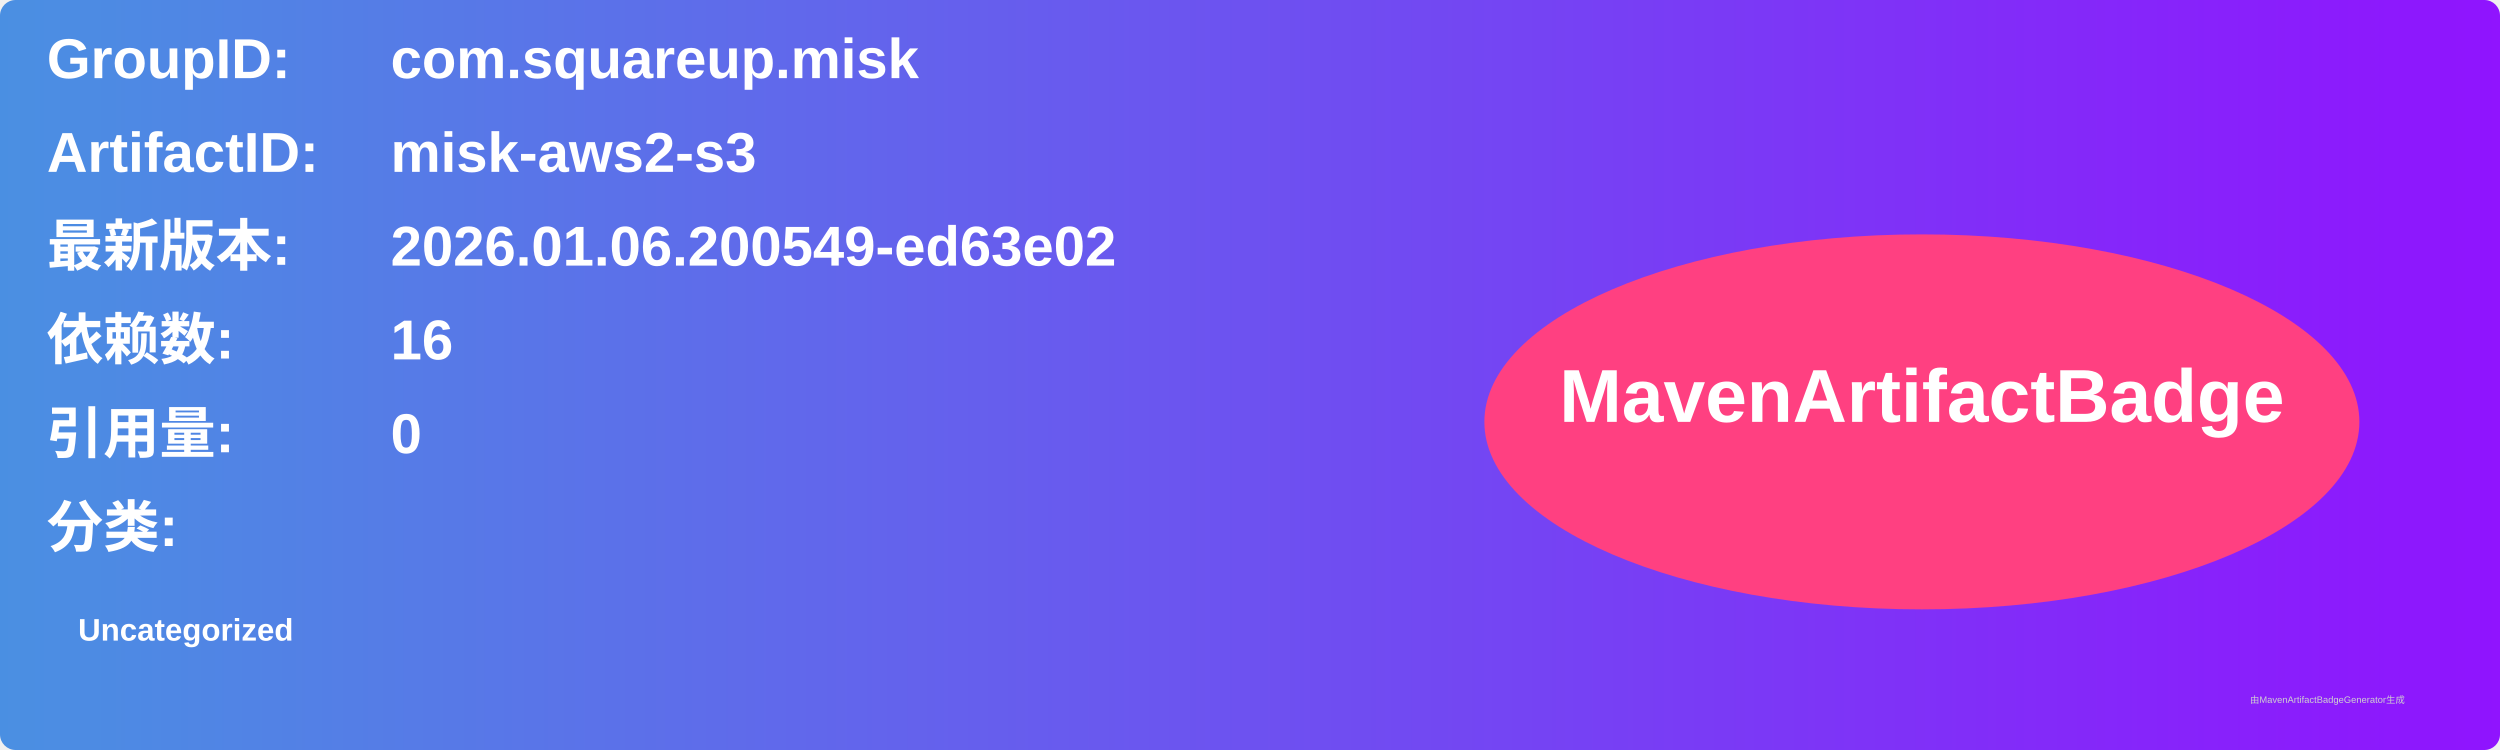
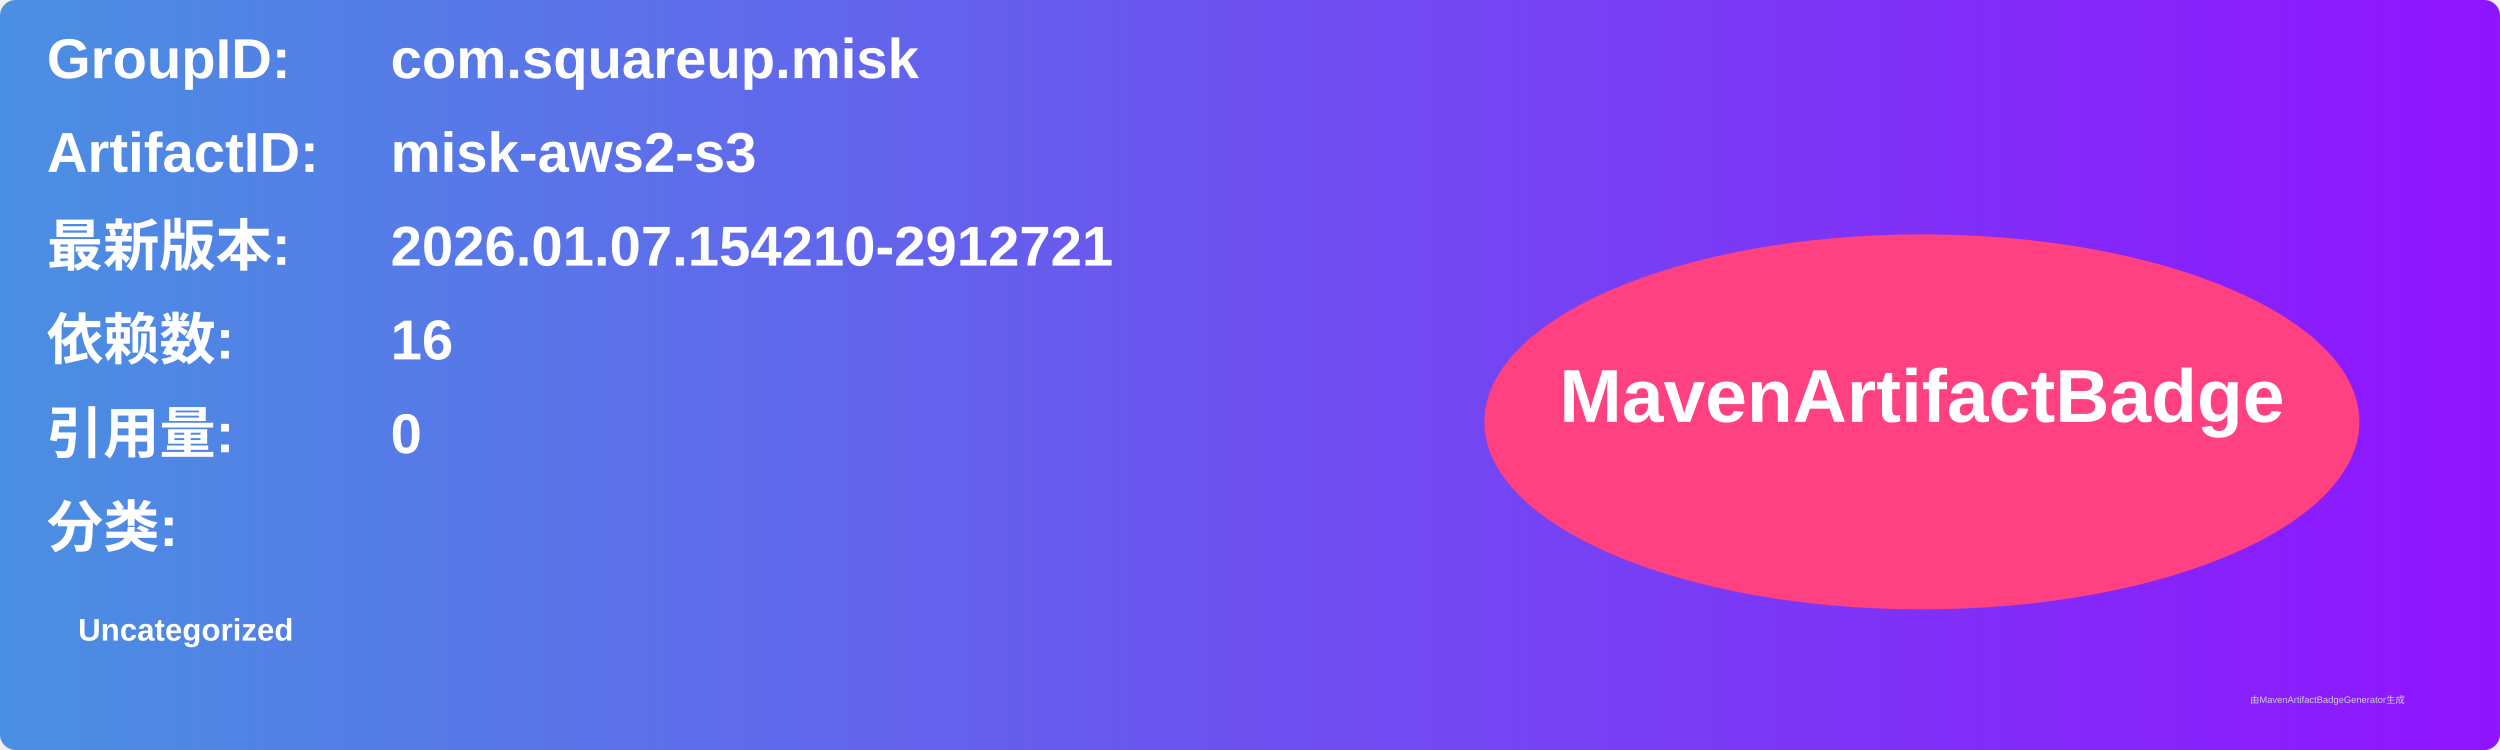
<svg xmlns="http://www.w3.org/2000/svg" width="800" height="240" viewBox="0 0 800 240">
  <linearGradient id="grad" x1="0%" y1="0%" x2="100%" y2="0%">
    <stop offset="0%" stop-color="#4a90e2" />
    <stop offset="100%" stop-color="#9013fe" />
  </linearGradient>
  <rect width="100%" height="100%" rx="5" ry="5" fill="url(#grad)" />
  <g transform="translate(15, 15)">
    <text x="0" y="10" font-family="Arial" font-size="18" fill="white" font-weight="bold" width="260">GroupID:</text>
    <text x="110" y="10" font-family="Arial" font-size="18" fill="white" font-weight="bold" width="460">com.squareup.misk</text>
    <text x="0" y="40" font-family="Arial" font-size="18" fill="white" font-weight="bold" width="260">ArtifactID:</text>
    <text x="110" y="40" font-family="Arial" font-size="18" fill="white" font-weight="bold" width="460">misk-aws2-s3</text>
    <text x="0" y="70" font-family="Arial" font-size="18" fill="white" font-weight="bold">最新版本:</text>
    <text x="110" y="70" font-family="Arial" font-size="18" fill="white" font-weight="bold">
-       <tspan font-weight="bold">2026.01.06.200549-ed63e02</tspan>
+       <tspan font-weight="bold">2026.01.07.154210-2912721</tspan>
    </text>
    <text x="0" y="100" font-family="Arial" font-size="18" fill="white" font-weight="bold">依赖数: </text>
    <text x="110" y="100" font-family="Arial" font-size="18" fill="white">
      <tspan font-weight="bold">16</tspan>
    </text>
    <text x="0" y="130" font-family="Arial" font-size="18" fill="white" font-weight="bold">引用量: </text>
    <text x="110" y="130" font-family="Arial" font-size="18" fill="white">
      <tspan font-weight="bold">0</tspan>
    </text>
    <text x="0" y="160" font-family="Arial" font-size="18" fill="white" font-weight="bold">分类:</text>
    <text x="10" y="190" font-family="Arial" font-size="10" fill="white">
      <tspan font-weight="bold">Uncategorized</tspan>
    </text>
    <ellipse cx="600" cy="120" rx="140" ry="60" fill="#ff4081" />
    <text x="600" y="120" text-anchor="middle" font-family="Arial" font-size="24" fill="white" font-weight="bold">MavenArtifactBadge</text>
  </g>
  <text x="720" y="225" font-family="Arial" font-size="3" fill="#d0d0d0">由MavenArtifactBadgeGenerator生成</text>
</svg>
